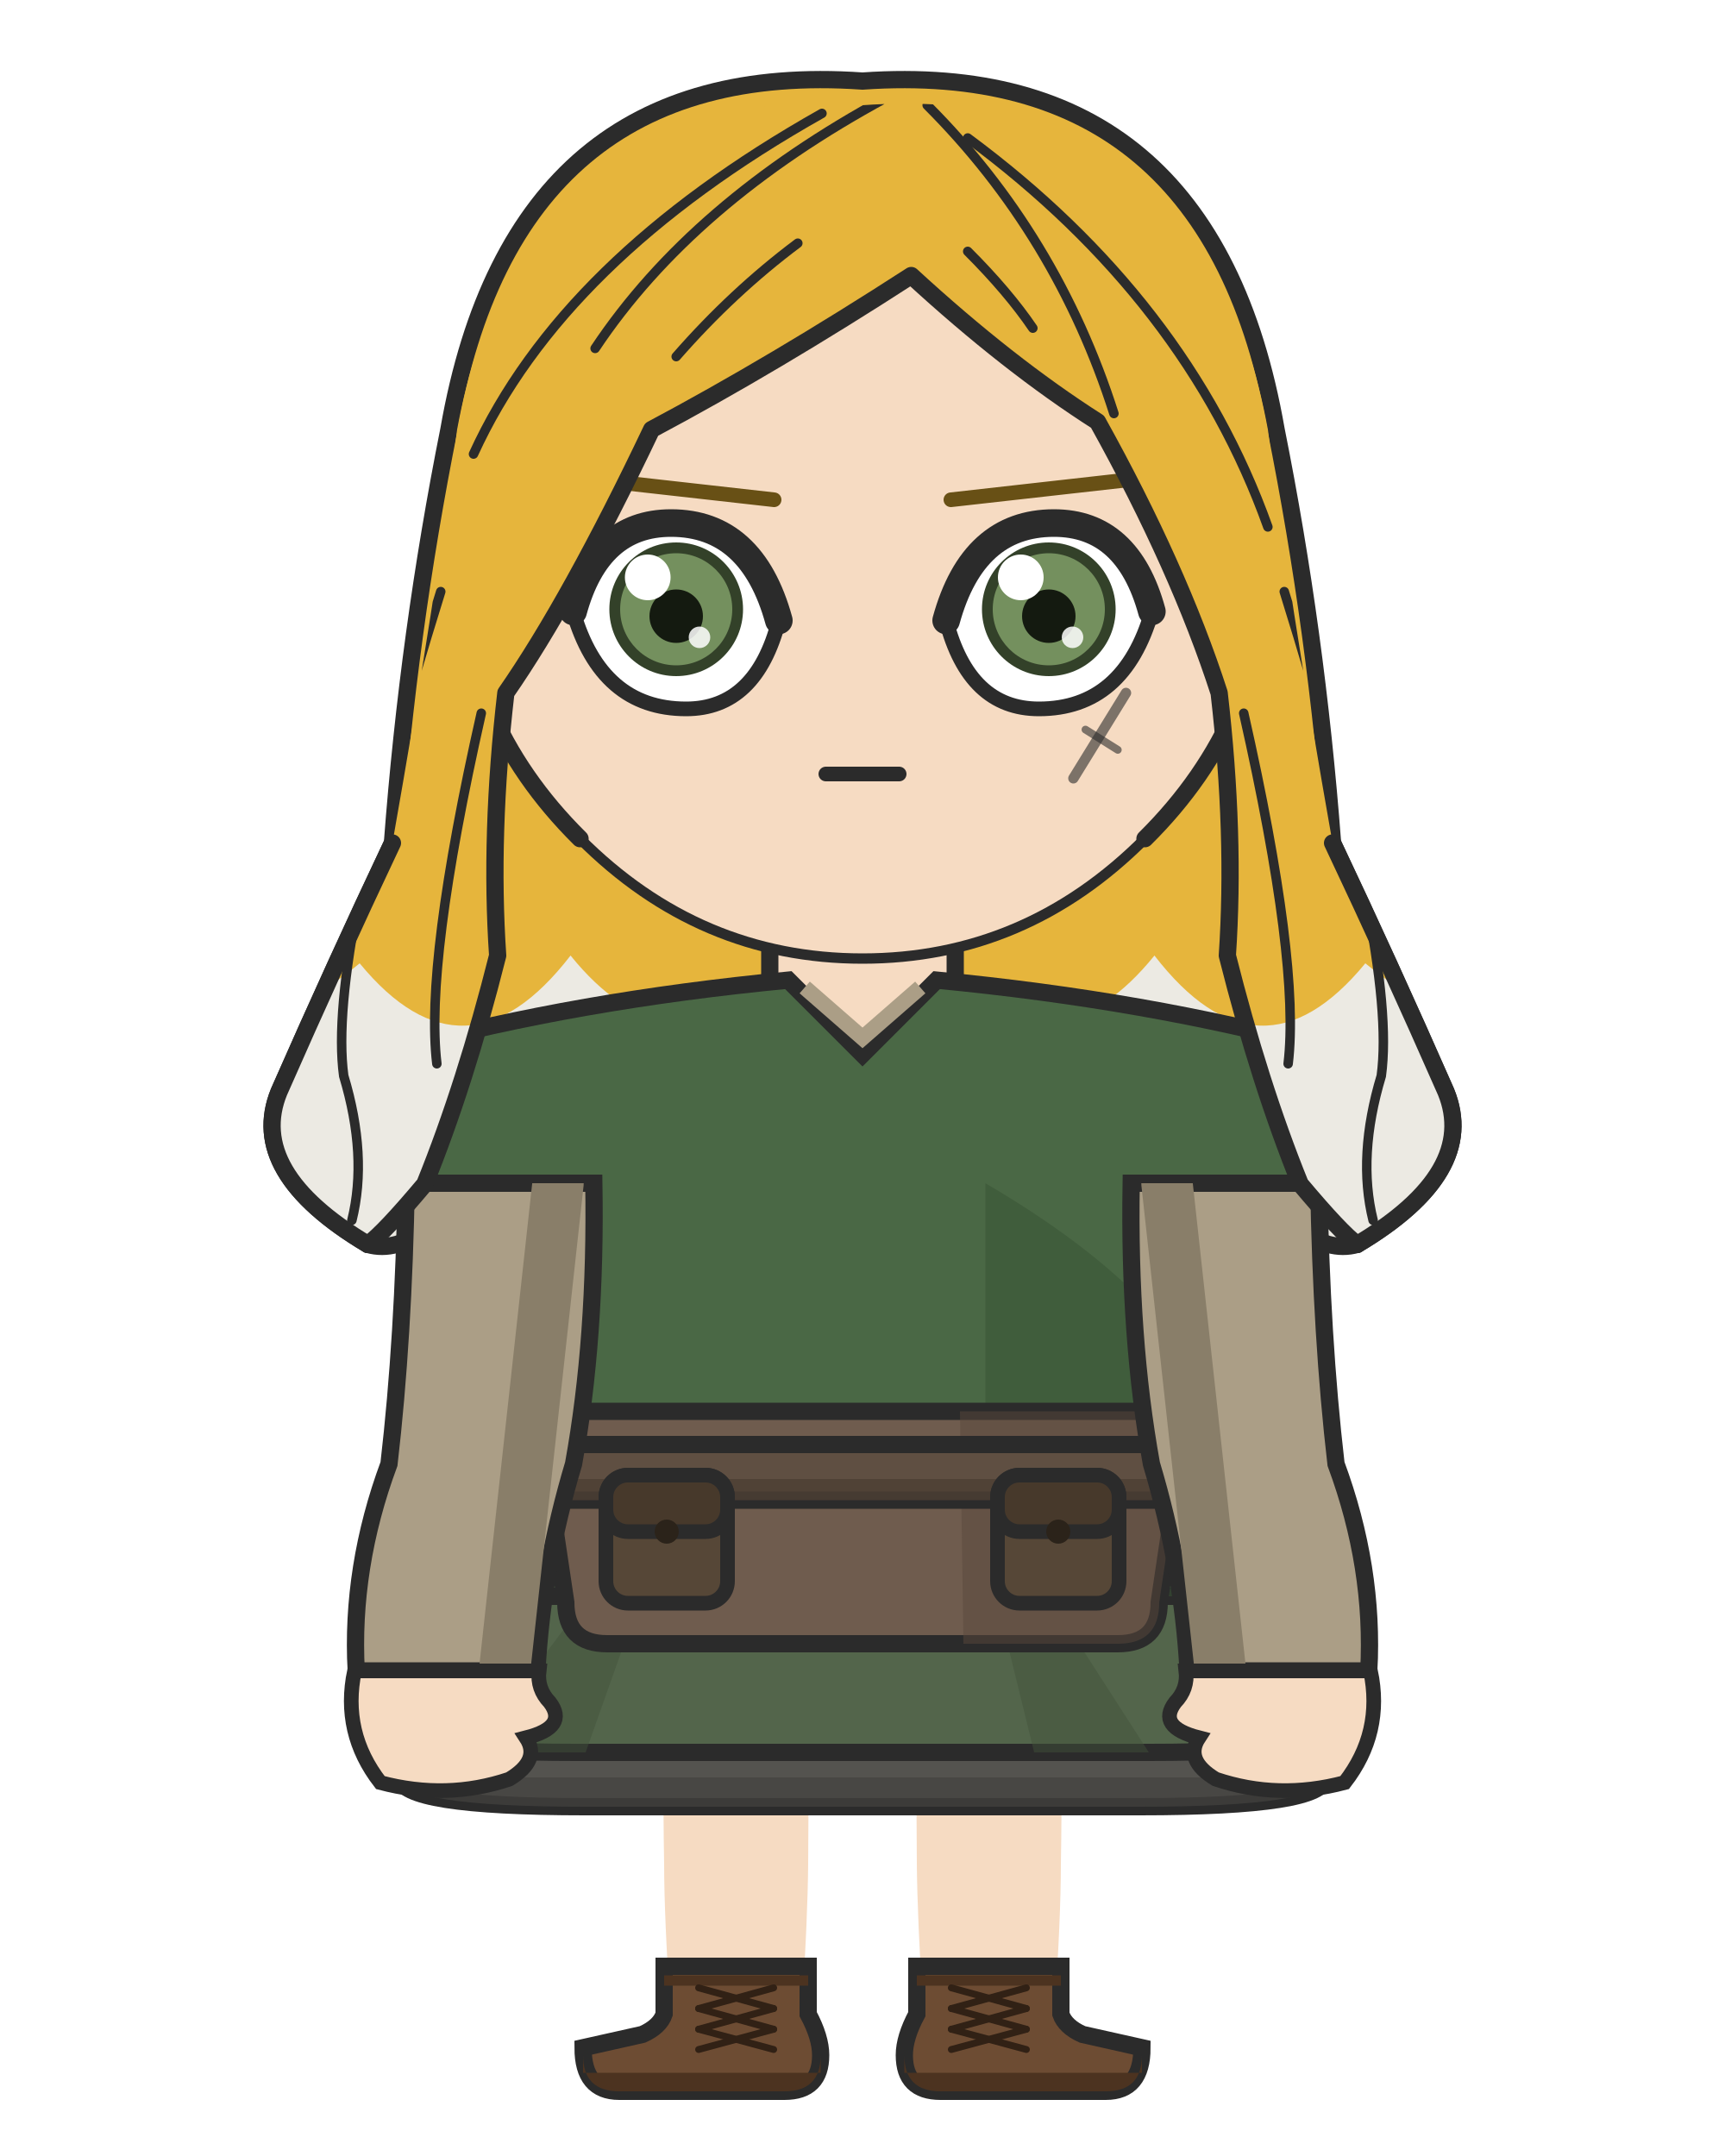
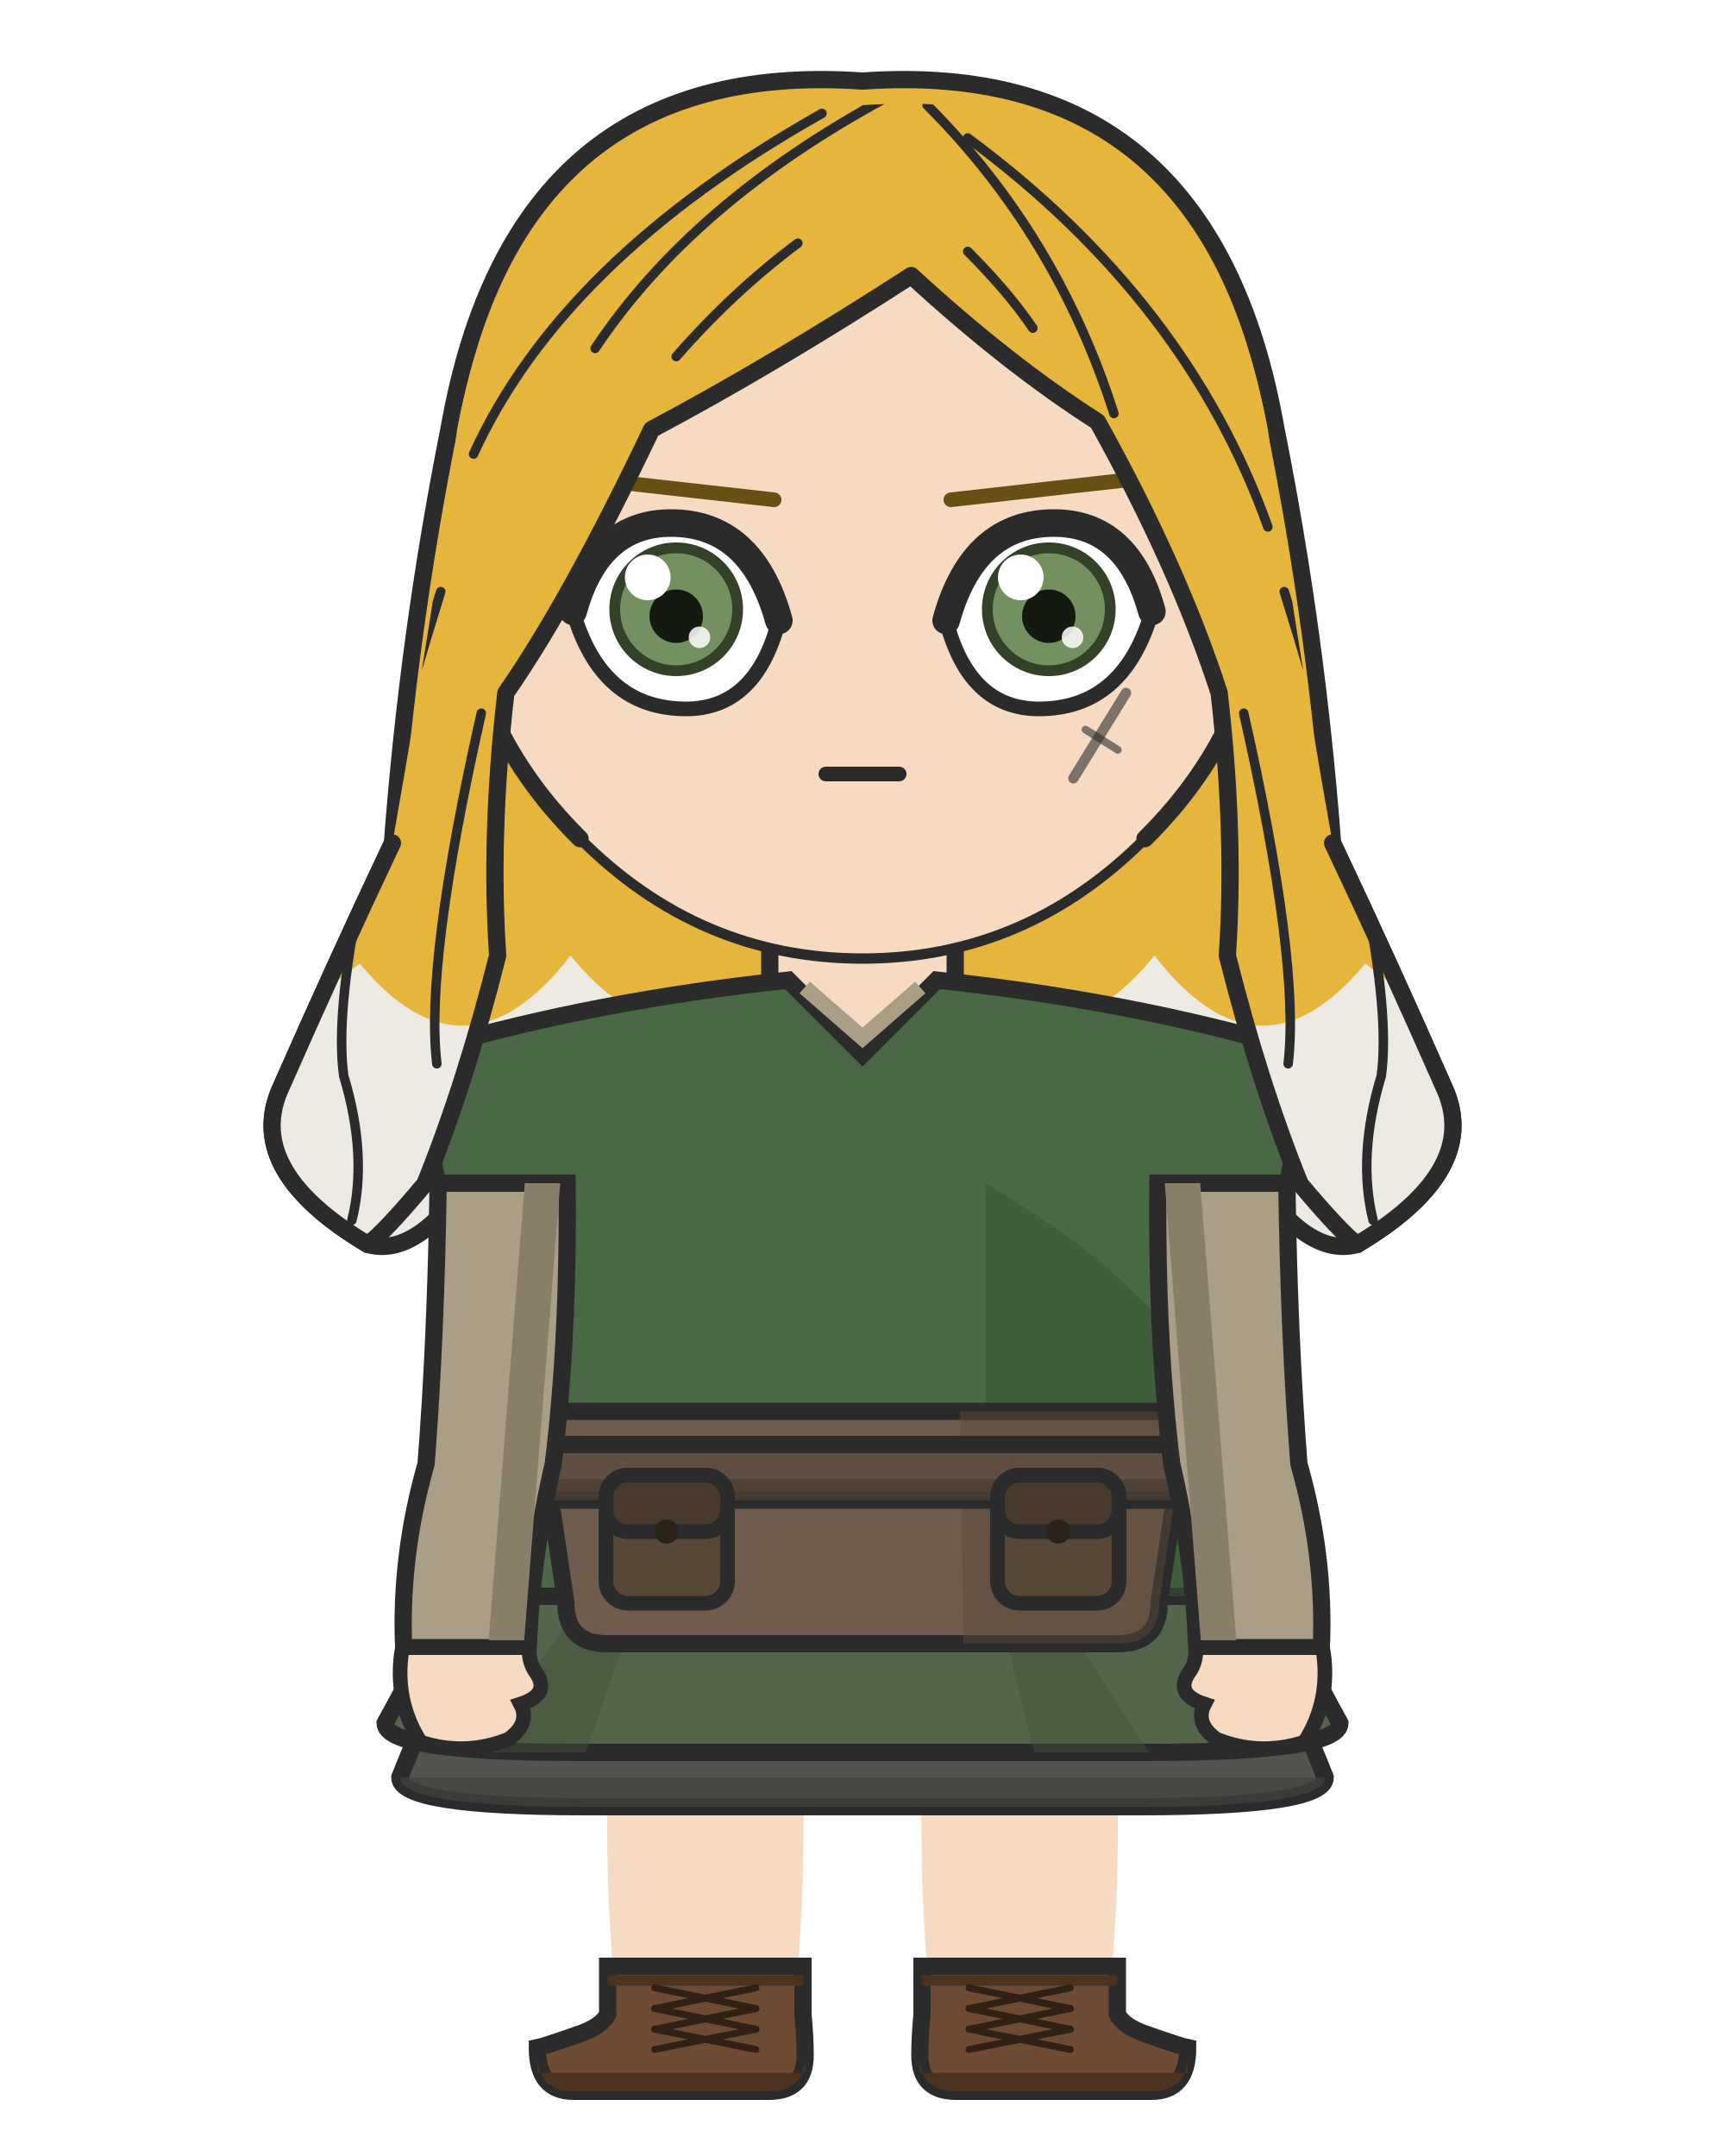
<svg xmlns="http://www.w3.org/2000/svg" width="400" height="500" viewBox="0 0 400 500">
  <rect width="100%" height="100%" fill="white" />
  <defs>
    <clipPath id="hair-tips">
      <path d="M 21.4 221.6 Q 49.6 251.4 83.4 223.4 Q 107.9 253.2 132.3 221.6 Q 154.9 249.5 177.4 225.3 Q 200.0 255.1 222.6 225.3 Q 245.1 249.5 267.7 221.6 Q 292.1 253.2 316.6 223.4 Q 350.4 251.4 378.6 221.6 Q 378.6 308.9 378.6 429.6 Q 200.0 429.6 21.4 429.6 Z" />
    </clipPath>
    <clipPath id="hair-front">
      <path d="M 85.3 288.6 Q 89.1 285.8 98.5 274.6 Q 107.9 251.4 115.4 221.6 Q 113.5 193.6 117.3 160.7 Q 132.3 139.1 151.1 99.6 Q 179.3 84.6 211.3 63.9 Q 233.8 84.6 254.5 97.8 Q 273.3 131.6 282.7 160.7 Q 286.5 193.6 284.6 221.6 Q 292.1 251.4 301.5 274.6 Q 310.9 285.8 314.7 288.6 Q 342.9 271.8 335.3 253.2 Q 322.2 223.4 309.0 195.5 Q 298.7 137.2 294.0 99.6 Q 279.0 18.8 200.0 24.4 Q 121.0 18.8 106.0 99.6 Q 101.3 137.2 91.0 195.5 Q 77.8 223.4 64.7 253.2 Q 57.1 271.8 85.3 288.6 Z" />
    </clipPath>
  </defs>
  <path d="M 104.1 99.6 Q 119.2 13.2 200.0 18.8 Q 280.8 13.2 295.9 99.6 Q 305.3 146.6 309.0 195.5 Q 322.2 223.4 335.3 253.2 Q 342.9 271.8 314.7 288.6 Q 301.5 292.3 286.5 266.0 Q 271.4 273.5 256.4 298.0 Q 241.4 290.5 228.2 269.8 Q 213.2 277.3 200.0 294.2 Q 186.8 277.3 171.8 269.8 Q 158.6 290.5 143.6 298.0 Q 128.6 273.5 113.5 266.0 Q 98.5 292.3 85.3 288.6 Q 57.1 271.8 64.7 253.2 Q 77.8 223.4 91.0 195.5 Q 94.7 146.6 104.1 99.6 Z" fill="#e6b53c" />
  <path d="M 104.1 99.6 Q 119.2 13.2 200.0 18.8 Q 280.8 13.2 295.9 99.6 Q 305.3 146.6 309.0 195.5 Q 322.2 223.4 335.3 253.2 Q 342.9 271.8 314.7 288.6 Q 301.5 292.3 286.5 266.0 Q 271.4 273.5 256.4 298.0 Q 241.4 290.5 228.2 269.8 Q 213.2 277.3 200.0 294.2 Q 186.8 277.3 171.8 269.8 Q 158.6 290.5 143.6 298.0 Q 128.6 273.5 113.5 266.0 Q 98.5 292.3 85.3 288.6 Q 57.1 271.8 64.7 253.2 Q 77.8 223.4 91.0 195.5 Q 94.7 146.6 104.1 99.6 Z" fill="#eceae3" clip-path="url(#hair-tips)" />
  <path d="M 104.1 99.6 Q 119.2 13.2 200.0 18.8 Q 280.8 13.2 295.9 99.6 Q 305.3 146.6 309.0 195.5 Q 322.2 223.4 335.3 253.2 Q 342.9 271.8 314.7 288.6 Q 301.5 292.3 286.5 266.0 Q 271.4 273.5 256.4 298.0 Q 241.4 290.5 228.2 269.8 Q 213.2 277.3 200.0 294.2 Q 186.8 277.3 171.8 269.8 Q 158.6 290.5 143.6 298.0 Q 128.6 273.5 113.5 266.0 Q 98.5 292.3 85.3 288.6 Q 57.1 271.8 64.7 253.2 Q 77.8 223.4 91.0 195.5 Q 94.7 146.6 104.1 99.6 Z" fill="none" stroke="#2b2b2b" stroke-width="4.0" />
  <rect x="178.5" y="207.7" width="43.0" height="43.2" rx="15.1" fill="#f6dbc2" />
  <line x1="178.5" y1="207.7" x2="178.5" y2="251.0" stroke="#2b2b2b" stroke-width="4.0" />
  <line x1="221.5" y1="207.7" x2="221.5" y2="251.0" stroke="#2b2b2b" stroke-width="4.0" />
-   <path d="M 153.8 398.9 L 187.5 398.9 Q 187.5 422.3 187.4 432.3 Q 187.3 444.5 185.9 467.1 L 155.5 467.1 Q 154.0 444.5 154.0 432.3 Q 153.8 422.3 153.8 398.9 Z" fill="#f6dbc2" />
-   <path d="M 187.4 456.0 L 187.4 467.1 Q 190.3 472.5 190.3 476.6 Q 190.3 485.0 181.9 485.0 L 143.6 485.0 Q 135.2 485.0 135.2 474.9 Q 136.6 474.6 149.0 471.8 Q 153.0 470.0 154.0 467.1 L 154.0 456.0 Z" fill="#6d4c33" stroke="#2b2b2b" stroke-width="4.0" />
-   <path d="M 190.3 480.7 L 135.2 480.7 L 135.2 476.6 Q 135.2 485.0 143.6 485.0 L 181.9 485.0 Q 190.3 485.0 190.3 476.6 Z" fill="#4c3320" />
-   <line x1="154.0" y1="459.3" x2="187.4" y2="459.3" stroke="#4c3320" stroke-width="2.4" />
-   <line x1="179.4" y1="461.0" x2="162.0" y2="465.8" stroke="#312115" stroke-width="1.6" stroke-linecap="round" />
-   <line x1="162.0" y1="461.0" x2="179.4" y2="465.8" stroke="#312115" stroke-width="1.6" stroke-linecap="round" />
-   <line x1="179.4" y1="465.8" x2="162.0" y2="470.6" stroke="#312115" stroke-width="1.6" stroke-linecap="round" />
-   <line x1="162.0" y1="465.8" x2="179.4" y2="470.6" stroke="#312115" stroke-width="1.6" stroke-linecap="round" />
-   <line x1="179.4" y1="470.6" x2="162.0" y2="475.3" stroke="#312115" stroke-width="1.6" stroke-linecap="round" />
-   <line x1="162.0" y1="470.6" x2="179.4" y2="475.3" stroke="#312115" stroke-width="1.6" stroke-linecap="round" />
-   <path d="M 212.5 398.9 L 246.2 398.9 Q 246.2 422.3 246.0 432.3 Q 246.0 444.5 244.5 467.1 L 214.1 467.1 Q 212.7 444.5 212.6 432.3 Q 212.5 422.3 212.5 398.9 Z" fill="#f6dbc2" />
-   <path d="M 212.6 456.0 L 212.6 467.1 Q 209.7 472.5 209.7 476.6 Q 209.7 485.0 218.1 485.0 L 256.4 485.0 Q 264.8 485.0 264.8 474.9 Q 263.4 474.6 251.0 471.8 Q 247.0 470.0 246.0 467.1 L 246.0 456.0 Z" fill="#6d4c33" stroke="#2b2b2b" stroke-width="4.0" />
-   <path d="M 209.7 480.7 L 264.8 480.7 L 264.8 476.6 Q 264.8 485.0 256.4 485.0 L 218.1 485.0 Q 209.7 485.0 209.7 476.6 Z" fill="#4c3320" />
-   <line x1="212.6" y1="459.3" x2="246.0" y2="459.3" stroke="#4c3320" stroke-width="2.4" />
-   <line x1="238.0" y1="461.0" x2="220.6" y2="465.8" stroke="#312115" stroke-width="1.6" stroke-linecap="round" />
-   <line x1="220.6" y1="461.0" x2="238.0" y2="465.8" stroke="#312115" stroke-width="1.6" stroke-linecap="round" />
-   <line x1="238.0" y1="465.8" x2="220.6" y2="470.6" stroke="#312115" stroke-width="1.6" stroke-linecap="round" />
-   <line x1="220.6" y1="465.8" x2="238.0" y2="470.6" stroke="#312115" stroke-width="1.6" stroke-linecap="round" />
-   <line x1="238.0" y1="470.6" x2="220.6" y2="475.3" stroke="#312115" stroke-width="1.6" stroke-linecap="round" />
-   <line x1="220.6" y1="470.6" x2="238.0" y2="475.3" stroke="#312115" stroke-width="1.6" stroke-linecap="round" />
+   <path d="M 140.7 398.9 L 186.4 398.9 Q 186.4 422.3 186.2 432.3 Q 186.1 444.5 184.2 467.1 L 143.0 467.1 Q 141.0 444.5 140.9 432.3 Q 140.7 422.3 140.7 398.9 Z" fill="#f6dbc2" />
+   <path d="M 186.2 456.0 L 186.2 467.1 Q 186.7 472.5 186.7 476.6 Q 186.7 485.0 178.3 485.0 L 133.0 485.0 Q 124.6 485.0 124.6 474.9 Q 126.1 474.6 134.1 471.8 Q 139.5 470.0 140.9 467.1 L 140.9 456.0 Z" fill="#6d4c33" stroke="#2b2b2b" stroke-width="4.0" />
+   <path d="M 186.7 480.7 L 124.6 480.7 L 124.6 476.6 Q 124.6 485.0 133.0 485.0 L 178.3 485.0 Q 186.7 485.0 186.7 476.6 Z" fill="#4c3320" />
+   <line x1="140.9" y1="459.3" x2="186.2" y2="459.3" stroke="#4c3320" stroke-width="2.4" />
+   <line x1="175.3" y1="461.0" x2="151.8" y2="465.8" stroke="#312115" stroke-width="1.6" stroke-linecap="round" />
+   <line x1="151.8" y1="461.0" x2="175.3" y2="465.8" stroke="#312115" stroke-width="1.6" stroke-linecap="round" />
+   <line x1="175.3" y1="465.8" x2="151.8" y2="470.6" stroke="#312115" stroke-width="1.6" stroke-linecap="round" />
+   <line x1="151.8" y1="465.8" x2="175.3" y2="470.6" stroke="#312115" stroke-width="1.6" stroke-linecap="round" />
+   <line x1="175.3" y1="470.6" x2="151.8" y2="475.3" stroke="#312115" stroke-width="1.6" stroke-linecap="round" />
+   <line x1="151.8" y1="470.6" x2="175.3" y2="475.3" stroke="#312115" stroke-width="1.6" stroke-linecap="round" />
+   <path d="M 213.6 398.9 L 259.3 398.9 Q 259.3 422.3 259.1 432.3 Q 259.0 444.5 257.0 467.1 L 215.8 467.1 Q 213.9 444.5 213.8 432.3 Q 213.6 422.3 213.6 398.9 Z" fill="#f6dbc2" />
+   <path d="M 213.8 456.0 L 213.8 467.1 Q 213.3 472.5 213.3 476.6 Q 213.3 485.0 221.7 485.0 L 267.0 485.0 Q 275.4 485.0 275.4 474.9 Q 273.9 474.6 265.9 471.8 Q 260.5 470.0 259.1 467.1 L 259.1 456.0 Z" fill="#6d4c33" stroke="#2b2b2b" stroke-width="4.0" />
+   <path d="M 213.3 480.7 L 275.4 480.7 L 275.4 476.6 Q 275.4 485.0 267.0 485.0 L 221.7 485.0 Q 213.3 485.0 213.3 476.6 Z" fill="#4c3320" />
+   <line x1="213.8" y1="459.3" x2="259.1" y2="459.3" stroke="#4c3320" stroke-width="2.4" />
+   <line x1="248.2" y1="461.0" x2="224.7" y2="465.8" stroke="#312115" stroke-width="1.6" stroke-linecap="round" />
+   <line x1="224.7" y1="461.0" x2="248.2" y2="465.8" stroke="#312115" stroke-width="1.6" stroke-linecap="round" />
+   <line x1="248.2" y1="465.8" x2="224.7" y2="470.6" stroke="#312115" stroke-width="1.6" stroke-linecap="round" />
+   <line x1="224.7" y1="465.8" x2="248.2" y2="470.6" stroke="#312115" stroke-width="1.6" stroke-linecap="round" />
+   <line x1="248.2" y1="470.6" x2="224.7" y2="475.3" stroke="#312115" stroke-width="1.6" stroke-linecap="round" />
+   <line x1="224.7" y1="470.6" x2="248.2" y2="475.3" stroke="#312115" stroke-width="1.6" stroke-linecap="round" />
  <path d="M 122.1 339.5 L 92.7 412.2 Q 92.7 419.0 135.6 419.0 L 264.4 419.0 Q 307.3 419.0 307.3 412.2 L 277.9 339.5 Z" fill="#54534f" stroke="#2b2b2b" stroke-width="4.0" />
  <path d="M 92.7 412.2 L 92.7 412.2 Q 92.7 419.0 135.6 419.0 L 264.4 419.0 Q 307.3 419.0 307.3 412.2 L 307.3 412.2 Z" fill="#43423f" opacity="0.7" />
  <path d="M 122.1 339.5 L 89.3 399.6 Q 89.3 406.4 133.6 406.4 L 266.4 406.4 Q 310.7 406.4 310.7 399.6 L 277.9 339.5 Z" fill="#53654b" stroke="#2b2b2b" stroke-width="4.0" />
  <path d="M 159.5 339.5 L 109.3 406.4 L 135.8 406.4 Z" fill="#41513a" opacity="0.45" />
  <path d="M 223.4 339.5 L 266.4 406.4 L 239.8 406.4 Z" fill="#41513a" opacity="0.45" />
-   <path d="M 182.8 227.3 Q 133.8 232.0 93.2 243.0 Q 90.0 260.3 94.2 274.4 L 117.7 274.4 Q 117.7 310.2 116.2 339.5 Q 107.1 356.4 107.1 370.2 L 292.9 370.2 Q 292.9 356.4 283.8 339.5 Q 282.3 310.2 282.3 274.4 L 305.8 274.4 Q 310.0 260.3 306.8 243.0 Q 266.2 232.0 217.2 227.3 L 200.0 244.5 Z" fill="#4a6845" stroke="#2b2b2b" stroke-width="4.0" />
+   <path d="M 182.8 227.3 Q 138.4 232.0 100.6 243.0 Q 97.6 260.3 101.6 274.4 L 117.7 274.4 Q 117.7 310.2 116.2 339.5 Q 107.1 356.4 107.1 370.2 L 292.9 370.2 Q 292.9 356.4 283.8 339.5 Q 282.3 310.2 282.3 274.4 L 298.4 274.4 Q 302.4 260.3 299.4 243.0 Q 261.6 232.0 217.2 227.3 L 200.0 244.5 Z" fill="#4a6845" stroke="#2b2b2b" stroke-width="4.0" />
  <path d="M 186.6 229.0 L 200.0 240.7 L 213.4 229.0" fill="none" stroke="#ab9e86" stroke-width="3.6" />
  <path d="M 228.5 274.4 Q 282.3 305.9 283.8 339.5 Q 292.9 356.4 292.9 370.2 L 228.5 370.2 Z" fill="#395335" opacity="0.55" />
  <path d="M 124.6 327.3 L 131.2 371.6 Q 131.2 381.2 140.8 381.2 L 259.2 381.2 Q 268.8 381.2 268.8 371.6 L 275.4 327.3 Z" fill="#6f5c4e" stroke="#2b2b2b" stroke-width="4.0" />
  <path d="M 222.6 327.3 L 275.4 327.3 L 268.8 371.6 Q 268.8 381.2 259.2 381.2 L 223.4 381.2 Z" fill="#59483c" opacity="0.5" />
  <rect x="113.7" y="335.0" width="172.6" height="12.9" rx="2.3" fill="#5f4f42" stroke="#2b2b2b" stroke-width="4.0" />
  <rect x="113.7" y="343.0" width="172.6" height="4.9" rx="2.3" fill="#4c3e33" opacity="0.8" />
  <rect x="140.5" y="342.1" width="28.2" height="29.7" rx="5.1" fill="#564737" stroke="#2b2b2b" stroke-width="3.4" />
  <rect x="140.5" y="342.1" width="28.2" height="13.1" rx="5.1" fill="#47392b" stroke="#2b2b2b" stroke-width="3.4" />
  <circle cx="154.6" cy="355.2" r="2.8" fill="#2b231a" />
  <rect x="231.3" y="342.1" width="28.2" height="29.7" rx="5.1" fill="#564737" stroke="#2b2b2b" stroke-width="3.4" />
  <rect x="231.3" y="342.1" width="28.2" height="13.1" rx="5.1" fill="#47392b" stroke="#2b2b2b" stroke-width="3.4" />
  <circle cx="245.4" cy="355.2" r="2.8" fill="#2b231a" />
  <defs>
    <clipPath id="arm-l">
-       <path d="M 137.7 274.4 L 94.2 274.4 Q 93.6 310.2 90.2 339.5 Q 81.3 363.5 82.6 387.5 L 124.5 387.5 Q 125.8 363.5 133.0 339.5 Q 138.3 310.2 137.7 274.4 Z" />
+       <path d="M 131.5 274.4 L 101.6 274.4 Q 101.1 310.2 98.8 339.5 Q 92.7 360.8 93.6 382.1 L 122.5 382.1 Q 123.3 360.8 128.3 339.5 Q 131.9 310.2 131.5 274.4 Z" />
    </clipPath>
  </defs>
-   <path d="M 137.7 274.4 L 94.2 274.4 Q 93.6 310.2 90.2 339.5 Q 81.3 363.5 82.6 387.5 L 124.5 387.5 Q 125.8 363.5 133.0 339.5 Q 138.3 310.2 137.7 274.4 Z" fill="#ab9e86" stroke="#2b2b2b" stroke-width="4.0" />
+   <path d="M 131.5 274.4 L 101.6 274.4 Q 101.1 310.2 98.8 339.5 Q 92.7 360.8 93.6 382.1 L 122.5 382.1 Q 123.3 360.8 128.3 339.5 Q 131.9 310.2 131.5 274.4 Z" fill="#ab9e86" stroke="#2b2b2b" stroke-width="4.0" />
  <g clip-path="url(#arm-l)">
-     <line x1="129.4" y1="274.4" x2="117.0" y2="387.5" stroke="#897e69" stroke-width="11.9" stroke-linecap="round" />
+     <line x1="125.8" y1="274.4" x2="117.3" y2="382.1" stroke="#897e69" stroke-width="8.2" stroke-linecap="round" />
  </g>
-   <path d="M 82.2 387.5 Q 79.2 401.8 88.2 413.4 Q 103.6 417.5 118.1 412.6 Q 125.4 408.2 122.0 403.0 Q 131.8 400.5 127.5 394.8 Q 124.5 391.7 125.0 387.5 Z" fill="#f6dbc2" stroke="#2b2b2b" stroke-width="3.4" />
+   <path d="M 93.3 382.1 Q 91.2 394.1 97.5 404.0 Q 108.0 407.4 118.0 403.3 Q 123.0 399.6 120.7 395.2 Q 127.5 393.0 124.5 388.2 Q 122.5 385.6 122.7 382.1 Z" fill="#f6dbc2" stroke="#2b2b2b" stroke-width="3.4" />
  <defs>
    <clipPath id="arm-r">
-       <path d="M 262.3 274.4 L 305.8 274.4 Q 306.4 310.2 309.8 339.5 Q 318.7 363.5 317.4 387.5 L 275.5 387.5 Q 274.2 363.5 267.0 339.5 Q 261.7 310.2 262.3 274.4 Z" />
+       <path d="M 268.5 274.4 L 298.4 274.4 Q 298.9 310.2 301.2 339.5 Q 307.3 360.8 306.4 382.1 L 277.5 382.1 Q 276.7 360.8 271.7 339.5 Q 268.1 310.2 268.5 274.4 Z" />
    </clipPath>
  </defs>
-   <path d="M 262.3 274.4 L 305.8 274.4 Q 306.4 310.2 309.8 339.5 Q 318.7 363.5 317.4 387.5 L 275.5 387.5 Q 274.2 363.5 267.0 339.5 Q 261.7 310.2 262.3 274.4 Z" fill="#ab9e86" stroke="#2b2b2b" stroke-width="4.0" />
+   <path d="M 268.5 274.4 L 298.4 274.4 Q 298.9 310.2 301.2 339.5 Q 307.3 360.8 306.4 382.1 L 277.5 382.1 Q 276.7 360.8 271.7 339.5 Q 268.1 310.2 268.5 274.4 Z" fill="#ab9e86" stroke="#2b2b2b" stroke-width="4.0" />
  <g clip-path="url(#arm-r)">
-     <line x1="270.6" y1="274.4" x2="283.0" y2="387.5" stroke="#897e69" stroke-width="11.9" stroke-linecap="round" />
+     <line x1="274.2" y1="274.4" x2="282.7" y2="382.1" stroke="#897e69" stroke-width="8.2" stroke-linecap="round" />
  </g>
-   <path d="M 317.8 387.5 Q 320.8 401.8 311.8 413.4 Q 296.4 417.5 281.9 412.6 Q 274.6 408.2 278.0 403.0 Q 268.2 400.5 272.5 394.8 Q 275.5 391.7 275.0 387.5 Z" fill="#f6dbc2" stroke="#2b2b2b" stroke-width="3.4" />
+   <path d="M 306.7 382.1 Q 308.8 394.1 302.5 404.0 Q 292.0 407.4 282.0 403.3 Q 277.0 399.6 279.3 395.2 Q 272.5 393.0 275.5 388.2 Q 277.5 385.6 277.3 382.1 Z" fill="#f6dbc2" stroke="#2b2b2b" stroke-width="3.4" />
  <path d="M 200.0 33.8 Q 238.9 33.8 266.5 61.4 Q 294.0 88.9 294.0 127.8 Q 293.5 166.8 265.5 194.5 Q 237.8 222.3 200.0 222.3 Q 162.2 222.3 134.5 194.5 Q 106.5 166.8 106.0 127.8 Q 106.0 88.9 133.5 61.4 Q 161.1 33.8 200.0 33.8 Z" fill="#f6dbc2" />
  <path d="M 134.5 194.5 Q 106.5 166.8 106.0 127.8 Q 106.0 88.9 133.5 61.4 Q 161.1 33.8 200.0 33.8 Q 238.9 33.8 266.5 61.4 Q 294.0 88.9 294.0 127.8 Q 293.5 166.8 265.5 194.5" fill="none" stroke="#2b2b2b" stroke-width="4.0" stroke-linecap="round" />
  <path d="M 265.5 194.5 Q 237.8 222.3 200.0 222.3 Q 162.2 222.3 134.5 194.5" fill="none" stroke="#2b2b2b" stroke-width="2.4" stroke-linecap="round" />
  <line x1="179.5" y1="115.9" x2="134.1" y2="110.8" stroke="#685015" stroke-width="3.4" stroke-linecap="round" />
  <defs>
    <clipPath id="eye-l">
      <path d="M 180.6 143.9 Q 174.4 121.3 155.6 121.3 Q 138.5 121.3 132.9 141.8 Q 139.4 164.4 159.1 164.4 Q 175.3 164.4 180.6 143.9 Z" />
    </clipPath>
  </defs>
  <path d="M 180.6 143.9 Q 174.4 121.3 155.6 121.3 Q 138.5 121.3 132.9 141.8 Q 139.4 164.4 159.1 164.4 Q 175.3 164.4 180.6 143.9 Z" fill="white" stroke="#2b2b2b" stroke-width="3.4" />
  <g clip-path="url(#eye-l)">
    <circle cx="156.8" cy="141.3" r="15.5" fill="#334129" />
    <circle cx="156.8" cy="141.3" r="13.0" fill="#74905e" />
    <circle cx="156.8" cy="142.9" r="6.2" fill="#141a10" />
    <circle cx="150.2" cy="133.9" r="5.3" fill="white" />
    <circle cx="162.2" cy="147.8" r="2.5" fill="white" opacity="0.85" />
  </g>
  <path d="M 180.6 143.9 Q 174.4 121.3 155.6 121.3 Q 138.5 121.3 132.9 141.8" fill="none" stroke="#2b2b2b" stroke-width="6.4" stroke-linecap="round" />
  <line x1="220.5" y1="115.9" x2="265.9" y2="110.8" stroke="#685015" stroke-width="3.4" stroke-linecap="round" />
  <defs>
    <clipPath id="eye-r">
      <path d="M 219.4 143.9 Q 225.6 121.3 244.4 121.3 Q 261.5 121.3 267.1 141.8 Q 260.6 164.4 240.9 164.4 Q 224.7 164.4 219.4 143.9 Z" />
    </clipPath>
  </defs>
  <path d="M 219.4 143.9 Q 225.6 121.3 244.4 121.3 Q 261.5 121.3 267.1 141.8 Q 260.6 164.4 240.9 164.4 Q 224.7 164.4 219.4 143.9 Z" fill="white" stroke="#2b2b2b" stroke-width="3.4" />
  <g clip-path="url(#eye-r)">
    <circle cx="243.2" cy="141.3" r="15.5" fill="#334129" />
    <circle cx="243.2" cy="141.3" r="13.0" fill="#74905e" />
    <circle cx="243.2" cy="142.9" r="6.2" fill="#141a10" />
    <circle cx="236.7" cy="133.9" r="5.3" fill="white" />
    <circle cx="248.7" cy="147.8" r="2.5" fill="white" opacity="0.85" />
  </g>
  <path d="M 219.4 143.9 Q 225.6 121.3 244.4 121.3 Q 261.5 121.3 267.1 141.8" fill="none" stroke="#2b2b2b" stroke-width="6.4" stroke-linecap="round" />
  <path d="M 191.5 179.5 Q 200.0 179.5 208.5 179.5" fill="none" stroke="#2b2b2b" stroke-width="3.4" stroke-linecap="round" />
  <line x1="248.9" y1="180.5" x2="261.1" y2="160.7" stroke="#2b2b2b" stroke-width="2.4" stroke-linecap="round" opacity="0.6" />
  <line x1="251.7" y1="169.2" x2="259.2" y2="173.9" stroke="#2b2b2b" stroke-width="1.8" stroke-linecap="round" opacity="0.6" />
  <path d="M 85.3 288.6 Q 89.1 285.8 98.5 274.6 Q 107.9 251.4 115.4 221.6 Q 113.5 193.6 117.3 160.7 Q 132.3 139.1 151.1 99.6 Q 179.3 84.6 211.3 63.9 Q 233.8 84.6 254.5 97.8 Q 273.3 131.6 282.7 160.7 Q 286.5 193.6 284.6 221.6 Q 292.1 251.4 301.5 274.6 Q 310.9 285.8 314.7 288.6 Q 342.9 271.8 335.3 253.2 Q 322.2 223.4 309.0 195.5 Q 298.7 137.2 294.0 99.6 Q 279.0 18.8 200.0 24.4 Q 121.0 18.8 106.0 99.6 Q 101.3 137.2 91.0 195.5 Q 77.8 223.4 64.7 253.2 Q 57.1 271.8 85.3 288.6 Z" fill="#e6b53c" />
  <path d="M 85.3 288.6 Q 89.1 285.8 98.5 274.6 Q 107.9 251.4 115.4 221.6 Q 113.5 193.6 117.3 160.7 Q 132.3 139.1 151.1 99.6 Q 179.3 84.6 211.3 63.9 Q 233.8 84.6 254.5 97.8 Q 273.3 131.6 282.7 160.7 Q 286.5 193.6 284.6 221.6 Q 292.1 251.4 301.5 274.6 Q 310.9 285.8 314.7 288.6 Q 342.9 271.8 335.3 253.2 Q 322.2 223.4 309.0 195.5 Q 298.7 137.2 294.0 99.6 Q 279.0 18.8 200.0 24.4 Q 121.0 18.8 106.0 99.6 Q 101.3 137.2 91.0 195.5 Q 77.8 223.4 64.7 253.2 Q 57.1 271.8 85.3 288.6 Z" fill="#eceae3" clip-path="url(#hair-tips)" />
  <path d="M 85.3 288.6 Q 89.1 285.8 98.5 274.6 Q 107.9 251.4 115.4 221.6 Q 113.5 193.6 117.3 160.7 Q 132.3 139.1 151.1 99.6 Q 179.3 84.6 211.3 63.9 Q 233.8 84.6 254.5 97.8 Q 273.3 131.6 282.7 160.7 Q 286.5 193.6 284.6 221.6 Q 292.1 251.4 301.5 274.6 Q 310.9 285.8 314.7 288.6" fill="none" stroke="#2b2b2b" stroke-width="4.0" stroke-linecap="round" stroke-linejoin="round" />
  <path d="M 85.3 288.6 Q 57.1 271.8 64.7 253.2 Q 77.8 223.4 91.0 195.5" fill="none" stroke="#2b2b2b" stroke-width="4.0" stroke-linecap="round" />
  <path d="M 314.7 288.6 Q 342.9 271.8 335.3 253.2 Q 322.2 223.4 309.0 195.5" fill="none" stroke="#2b2b2b" stroke-width="4.0" stroke-linecap="round" />
  <path d="M 205.6 22.6 Q 160.5 47.0 138.0 80.8" fill="none" stroke="#2b2b2b" stroke-width="2.2" stroke-linecap="round" clip-path="url(#hair-front)" />
  <path d="M 190.6 26.3 Q 130.4 60.2 109.8 105.3" fill="none" stroke="#2b2b2b" stroke-width="2.2" stroke-linecap="round" clip-path="url(#hair-front)" />
  <path d="M 215.0 24.4 Q 245.1 54.5 258.3 95.9" fill="none" stroke="#2b2b2b" stroke-width="2.2" stroke-linecap="round" clip-path="url(#hair-front)" />
  <path d="M 224.4 32.0 Q 275.2 69.6 294.0 122.2" fill="none" stroke="#2b2b2b" stroke-width="2.2" stroke-linecap="round" clip-path="url(#hair-front)" />
  <path d="M 297.8 137.2 Q 324.1 221.6 320.3 249.5 Q 314.7 268.1 318.4 283.0" fill="none" stroke="#2b2b2b" stroke-width="2.2" stroke-linecap="round" clip-path="url(#hair-front)" />
  <path d="M 102.2 137.2 Q 75.9 221.6 79.7 249.5 Q 85.3 268.1 81.6 283.0" fill="none" stroke="#2b2b2b" stroke-width="2.2" stroke-linecap="round" clip-path="url(#hair-front)" />
  <path d="M 288.4 165.4 Q 301.5 223.4 298.7 246.7" fill="none" stroke="#2b2b2b" stroke-width="2.2" stroke-linecap="round" clip-path="url(#hair-front)" />
  <path d="M 111.6 165.4 Q 98.5 223.4 101.3 246.7" fill="none" stroke="#2b2b2b" stroke-width="2.2" stroke-linecap="round" clip-path="url(#hair-front)" />
  <path d="M 224.4 58.3 Q 233.8 67.7 239.5 76.1" fill="none" stroke="#2b2b2b" stroke-width="2.2" stroke-linecap="round" clip-path="url(#hair-front)" />
  <path d="M 185.0 56.4 Q 169.9 67.7 156.8 82.7" fill="none" stroke="#2b2b2b" stroke-width="2.2" stroke-linecap="round" clip-path="url(#hair-front)" />
</svg>
